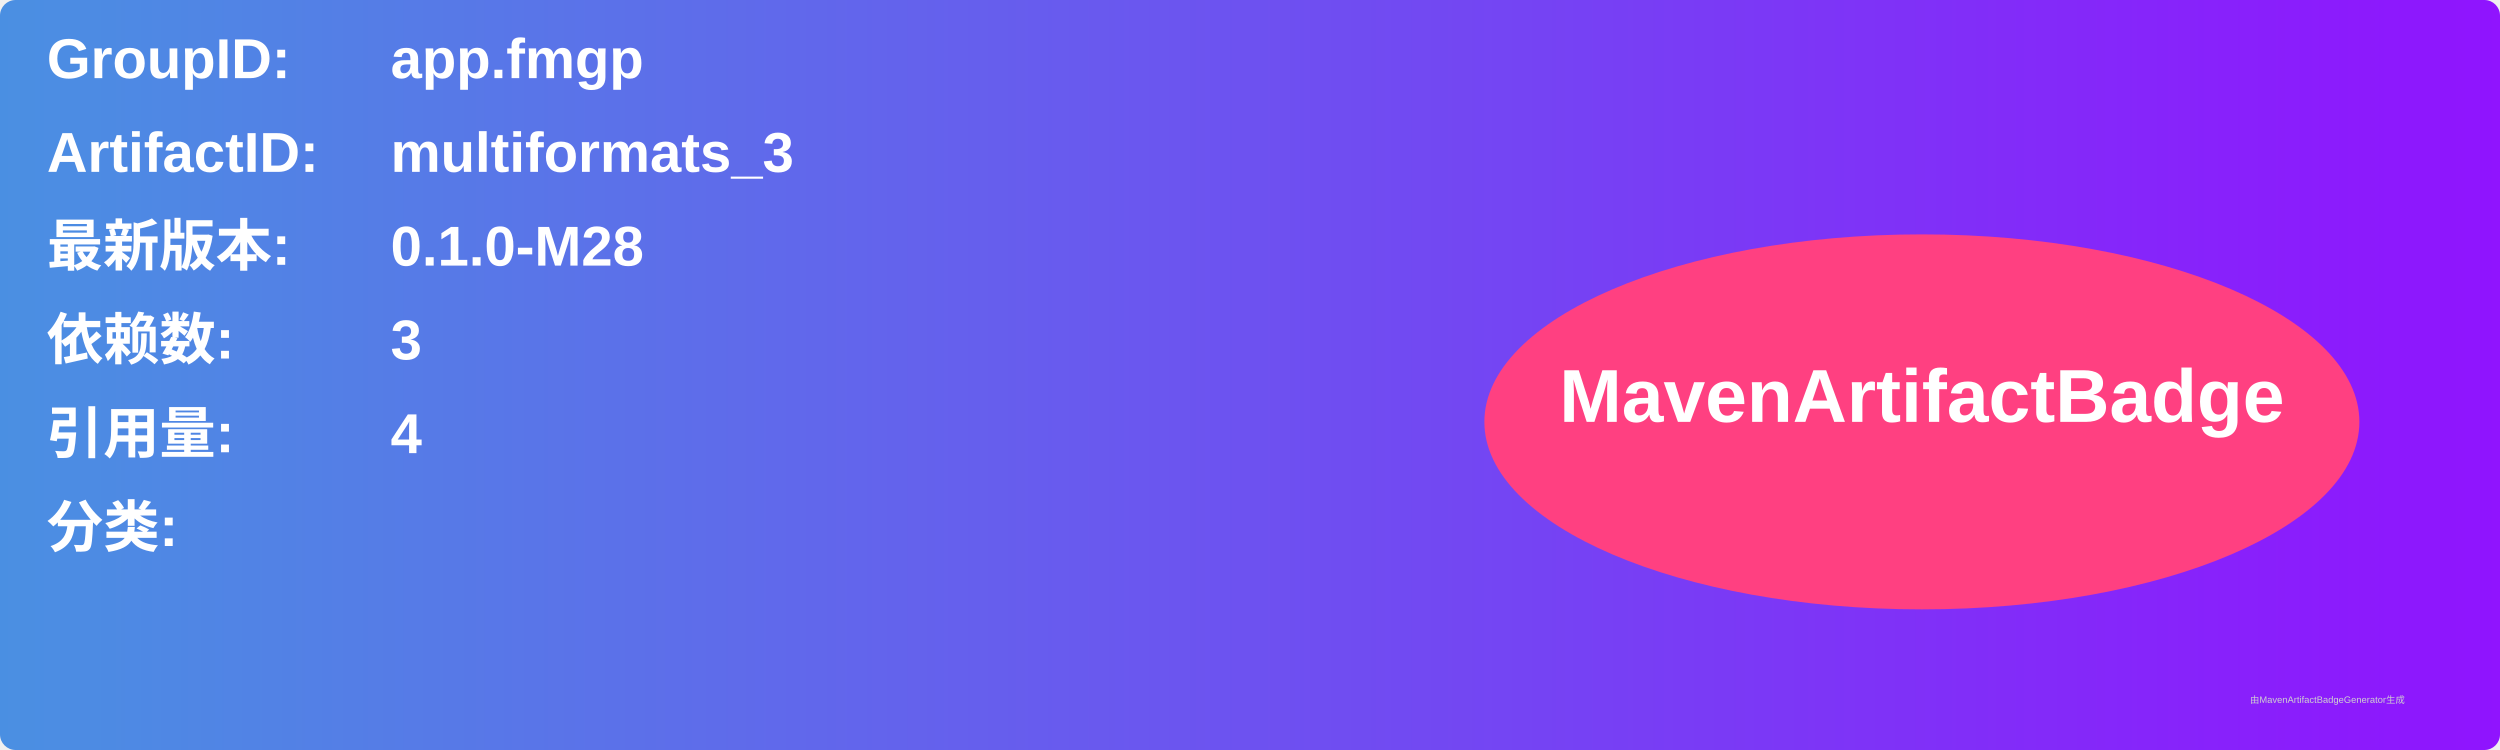
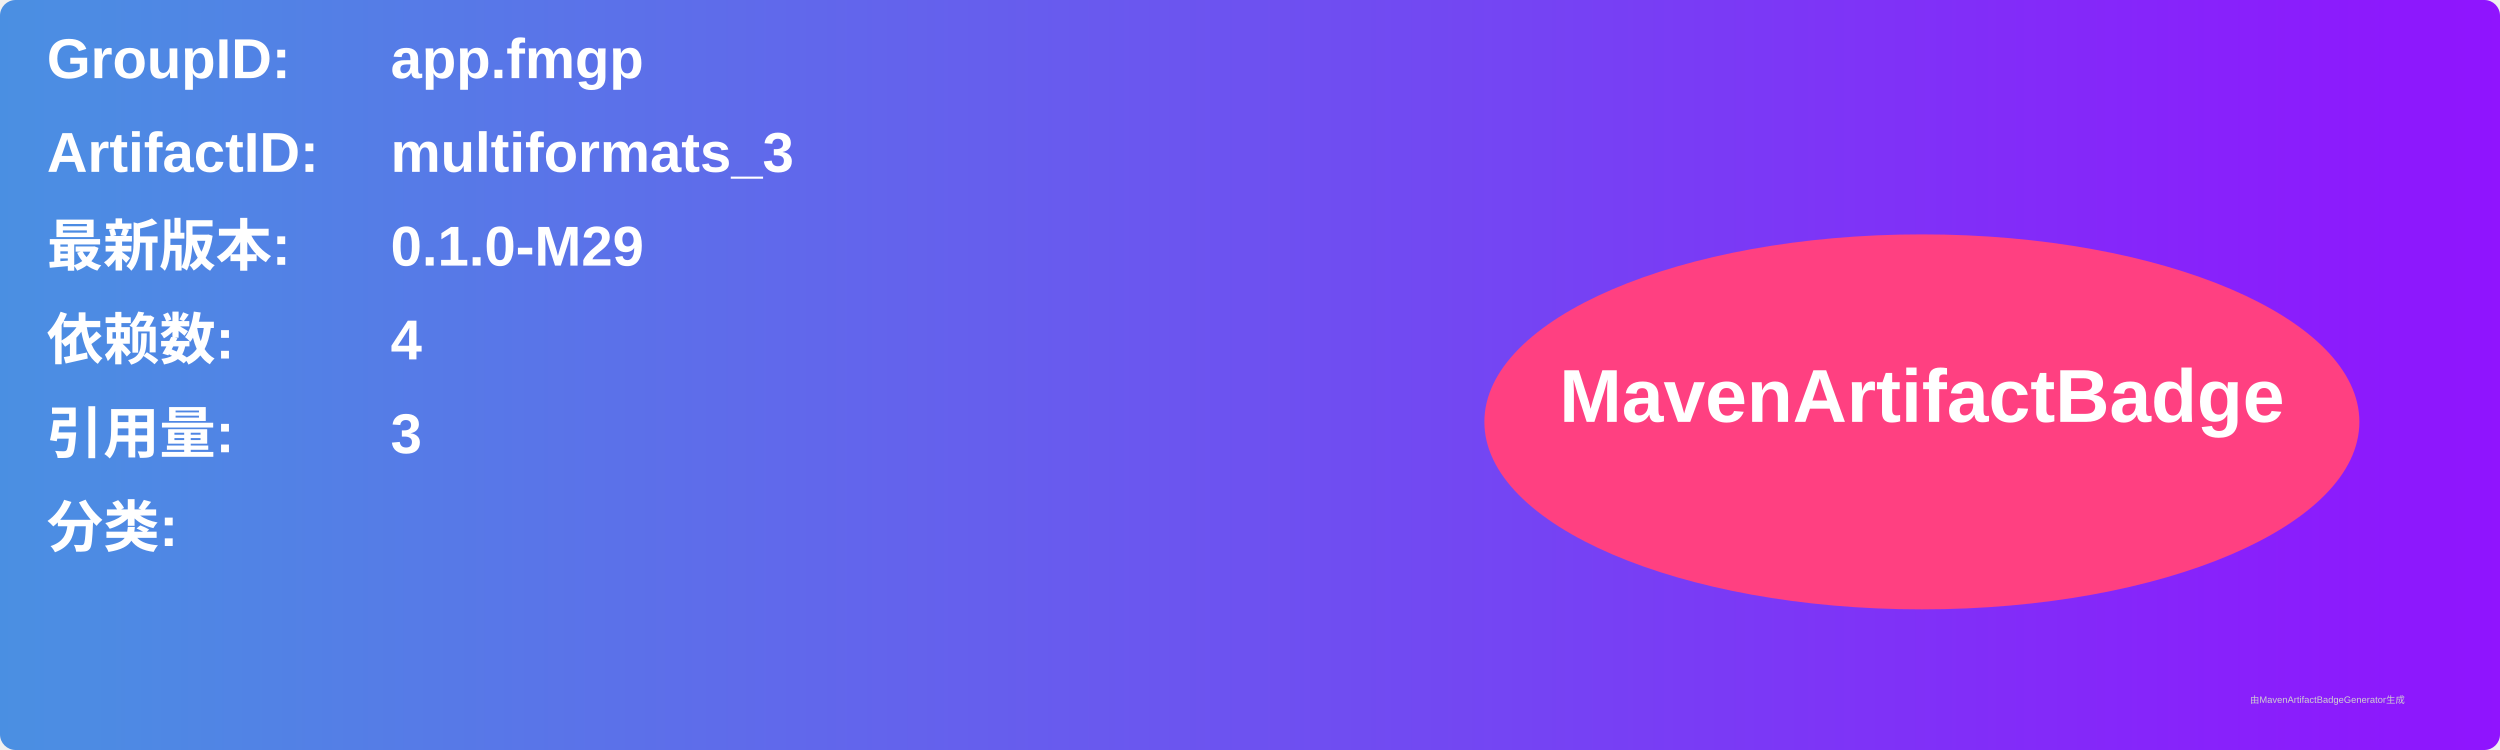
<svg xmlns="http://www.w3.org/2000/svg" width="800" height="240" viewBox="0 0 800 240">
  <linearGradient id="grad" x1="0%" y1="0%" x2="100%" y2="0%">
    <stop offset="0%" stop-color="#4a90e2" />
    <stop offset="100%" stop-color="#9013fe" />
  </linearGradient>
  <rect width="100%" height="100%" rx="5" ry="5" fill="url(#grad)" />
  <g transform="translate(15, 15)">
    <text x="0" y="10" font-family="Arial" font-size="18" fill="white" font-weight="bold" width="260">GroupID:</text>
    <text x="110" y="10" font-family="Arial" font-size="18" fill="white" font-weight="bold" width="460">app.fmgp</text>
    <text x="0" y="40" font-family="Arial" font-size="18" fill="white" font-weight="bold" width="260">ArtifactID:</text>
    <text x="110" y="40" font-family="Arial" font-size="18" fill="white" font-weight="bold" width="460">multiformats_3</text>
    <text x="0" y="70" font-family="Arial" font-size="18" fill="white" font-weight="bold">最新版本:</text>
    <text x="110" y="70" font-family="Arial" font-size="18" fill="white" font-weight="bold">
-       <tspan font-weight="bold">0.1.0-M28</tspan>
+       <tspan font-weight="bold">0.1.0-M29</tspan>
    </text>
    <text x="0" y="100" font-family="Arial" font-size="18" fill="white" font-weight="bold">依赖数: </text>
    <text x="110" y="100" font-family="Arial" font-size="18" fill="white">
-       <tspan font-weight="bold">3</tspan>
+       <tspan font-weight="bold">4</tspan>
    </text>
    <text x="0" y="130" font-family="Arial" font-size="18" fill="white" font-weight="bold">引用量: </text>
    <text x="110" y="130" font-family="Arial" font-size="18" fill="white">
-       <tspan font-weight="bold">4</tspan>
+       <tspan font-weight="bold">3</tspan>
    </text>
    <text x="0" y="160" font-family="Arial" font-size="18" fill="white" font-weight="bold">分类:</text>
    <text x="10" y="190" font-family="Arial" font-size="10" fill="white">
      <tspan font-weight="bold" />
    </text>
    <ellipse cx="600" cy="120" rx="140" ry="60" fill="#ff4081" />
    <text x="600" y="120" text-anchor="middle" font-family="Arial" font-size="24" fill="white" font-weight="bold">MavenArtifactBadge</text>
  </g>
  <text x="720" y="225" font-family="Arial" font-size="3" fill="#d0d0d0">由MavenArtifactBadgeGenerator生成</text>
</svg>
